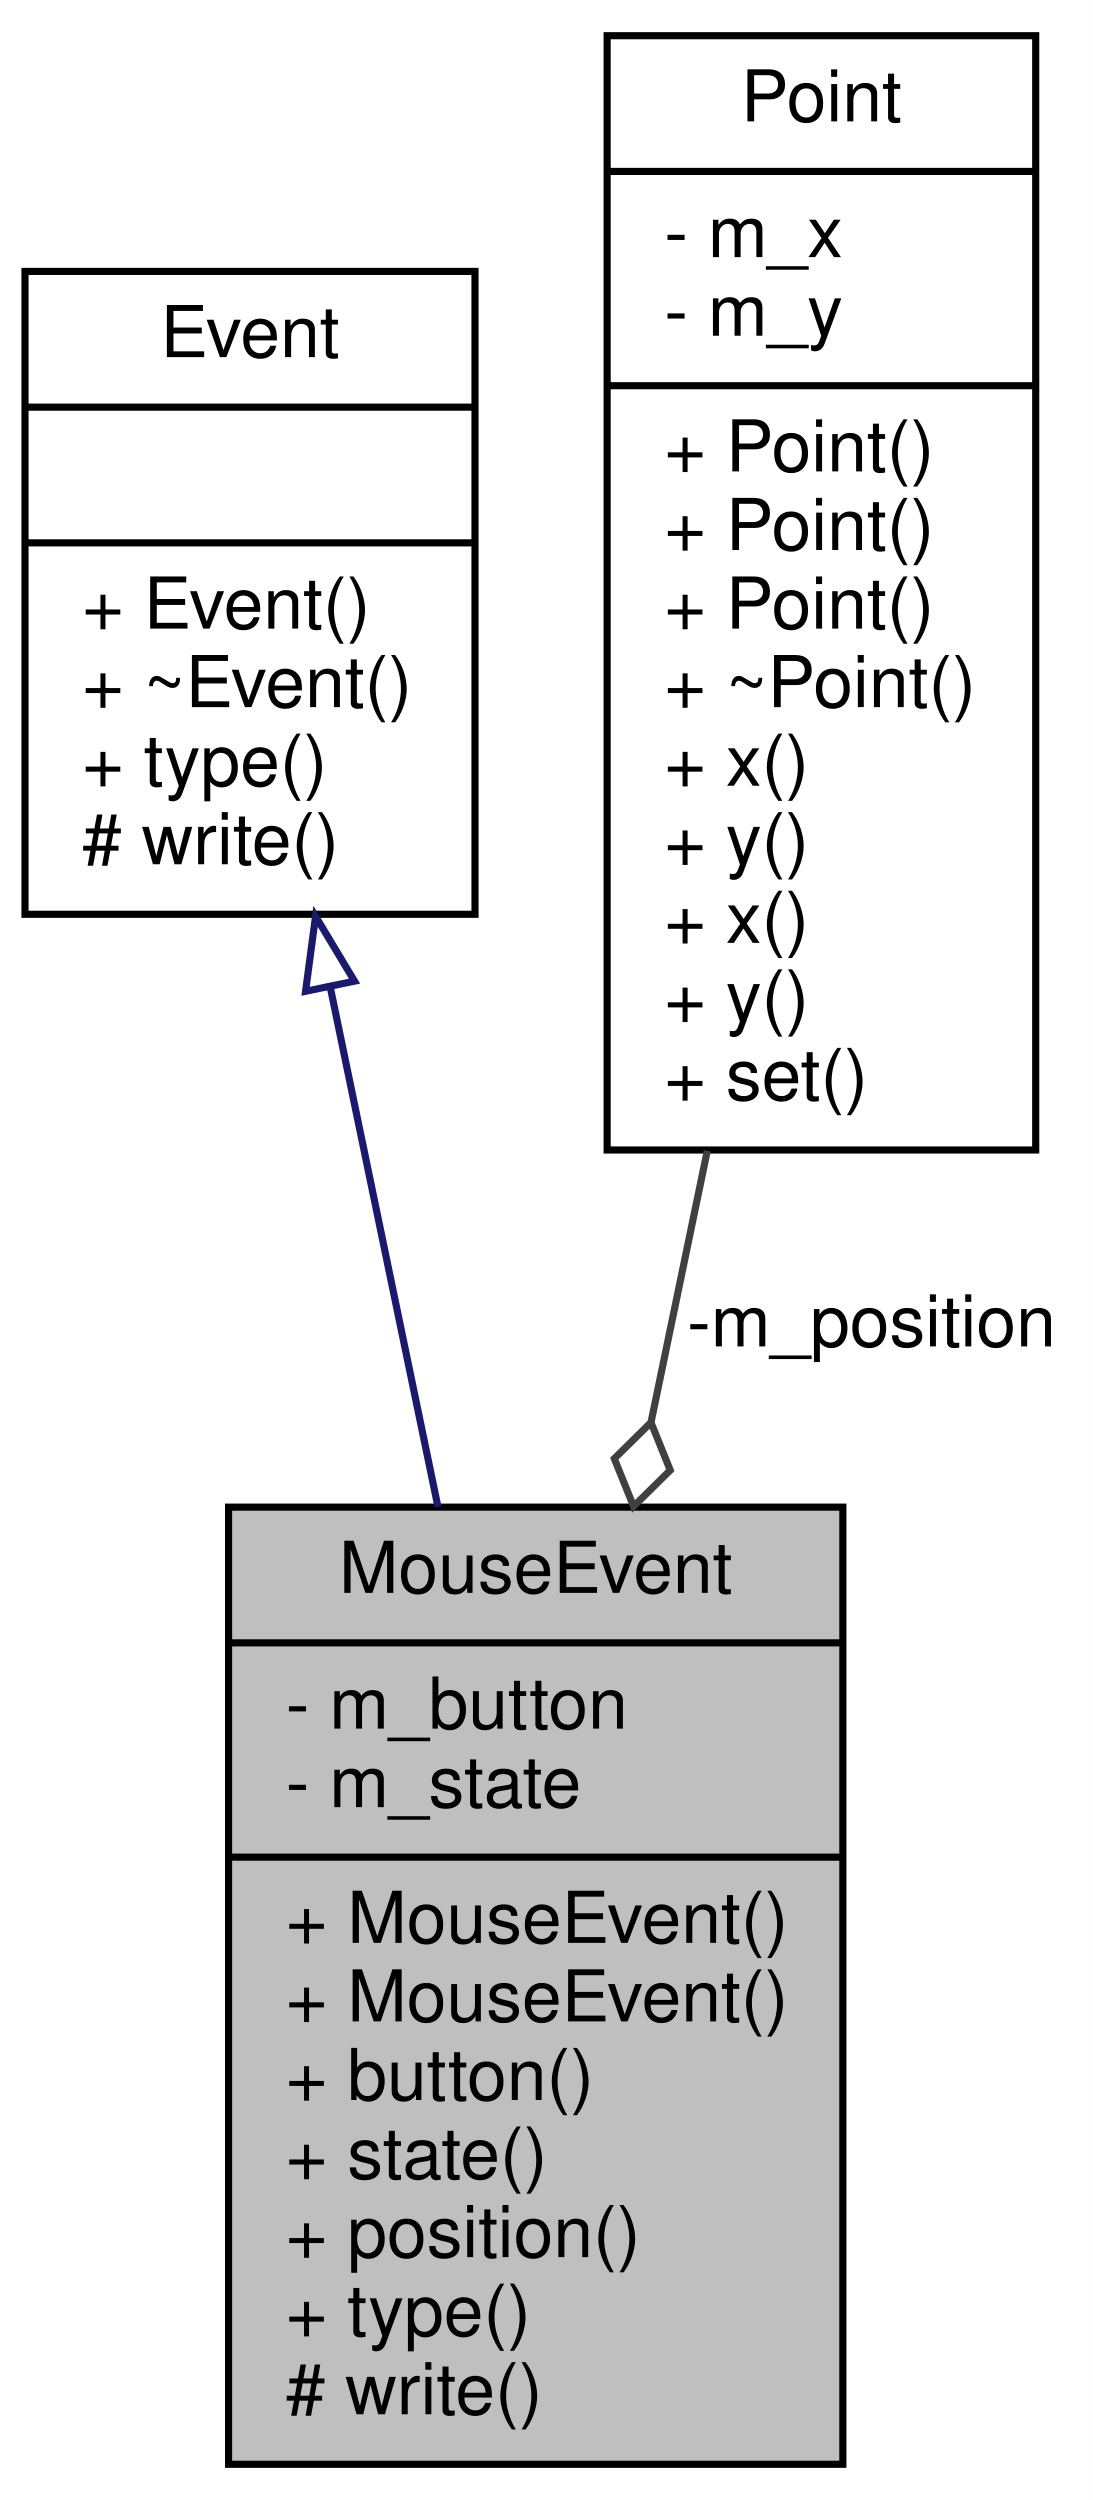
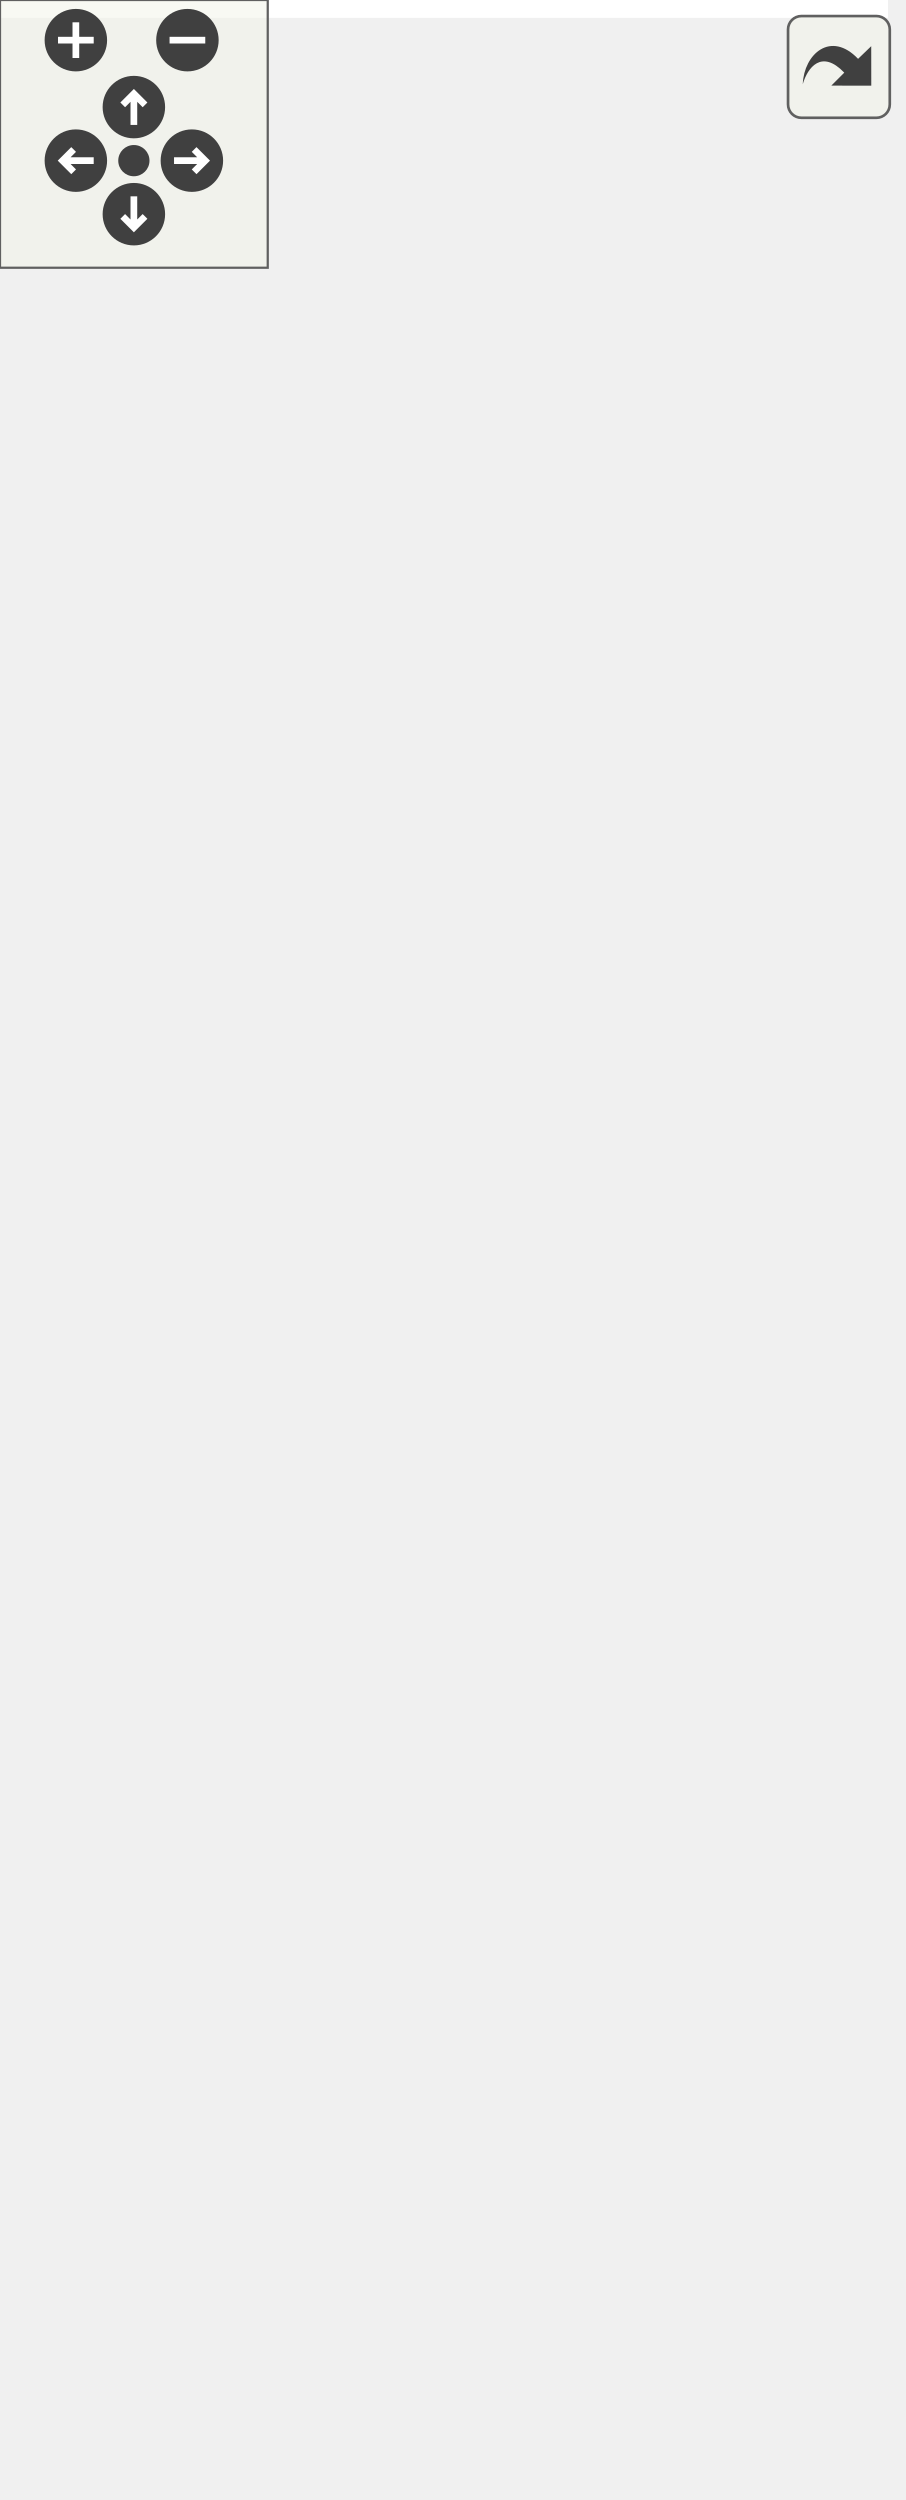
- <svg xmlns="http://www.w3.org/2000/svg" xmlns:xlink="http://www.w3.org/1999/xlink" width="153pt" height="350pt" viewBox="0.00 0.00 153.00 350.00">
-   <g id="graph0" class="graph" transform="scale(1 1) rotate(0) translate(4 346)">
-     <polygon fill="white" stroke="none" points="-4,4 -4,-346 149,-346 149,4 -4,4" />
-     <g id="node1" class="node">
-       <polygon fill="#bfbfbf" stroke="black" points="28,-1 28,-135 114,-135 114,-1 28,-1" />
-       <text text-anchor="middle" x="71" y="-123" font-family="Helvetica,sans-Serif" font-size="10.00">MouseEvent</text>
-       <polyline fill="none" stroke="black" points="28,-116 114,-116 " />
-       <text text-anchor="start" x="36" y="-104" font-family="Helvetica,sans-Serif" font-size="10.00">- m_button</text>
-       <text text-anchor="start" x="36" y="-93" font-family="Helvetica,sans-Serif" font-size="10.00">- m_state</text>
-       <polyline fill="none" stroke="black" points="28,-86 114,-86 " />
-       <text text-anchor="start" x="36" y="-74" font-family="Helvetica,sans-Serif" font-size="10.00">+ MouseEvent()</text>
-       <text text-anchor="start" x="36" y="-63" font-family="Helvetica,sans-Serif" font-size="10.00">+ MouseEvent()</text>
-       <text text-anchor="start" x="36" y="-52" font-family="Helvetica,sans-Serif" font-size="10.00">+ button()</text>
-       <text text-anchor="start" x="36" y="-41" font-family="Helvetica,sans-Serif" font-size="10.00">+ state()</text>
-       <text text-anchor="start" x="36" y="-30" font-family="Helvetica,sans-Serif" font-size="10.00">+ position()</text>
-       <text text-anchor="start" x="36" y="-19" font-family="Helvetica,sans-Serif" font-size="10.00">+ type()</text>
-       <text text-anchor="start" x="36" y="-8" font-family="Helvetica,sans-Serif" font-size="10.00"># write()</text>
+ <svg xmlns="http://www.w3.org/2000/svg" xmlns:xlink="http://www.w3.org/1999/xlink" id="main" version="1.1" xml:space="preserve">
+   <style type="text/css">
+ .edge:hover path { stroke: red; }
+ .edge:hover polygon { stroke: red; fill: red; }
+ </style>
+   <defs>
+     <circle id="rim" cx="0" cy="0" r="7" />
+     <circle id="rim2" cx="0" cy="0" r="3.5" />
+     <g id="zoomPlus">
+       <use xlink:href="#rim" fill="#404040">
+         <set attributeName="fill" to="#808080" begin="zoomplus.mouseover" end="zoomplus.mouseout" />
+       </use>
+       <path d="M-4,0h8M0,-4v8" fill="none" stroke="white" stroke-width="1.5" pointer-events="none" />
    </g>
-     <g id="node2" class="node">
-       <g id="a_node2">
-         <a xlink:href="class_event.html" target="_top" xlink:title="Permet la gestion des evenements. ">
-           <polygon fill="white" stroke="black" points="-0.5,-218 -0.5,-308 62.5,-308 62.5,-218 -0.5,-218" />
-           <text text-anchor="middle" x="31" y="-296" font-family="Helvetica,sans-Serif" font-size="10.00">Event</text>
-           <polyline fill="none" stroke="black" points="-0.5,-289 62.5,-289 " />
-           <text text-anchor="middle" x="31" y="-277" font-family="Helvetica,sans-Serif" font-size="10.00"> </text>
-           <polyline fill="none" stroke="black" points="-0.5,-270 62.5,-270 " />
-           <text text-anchor="start" x="7.5" y="-258" font-family="Helvetica,sans-Serif" font-size="10.00">+ Event()</text>
-           <text text-anchor="start" x="7.5" y="-247" font-family="Helvetica,sans-Serif" font-size="10.00">+ ~Event()</text>
-           <text text-anchor="start" x="7.5" y="-236" font-family="Helvetica,sans-Serif" font-size="10.00">+ type()</text>
-           <text text-anchor="start" x="7.5" y="-225" font-family="Helvetica,sans-Serif" font-size="10.00"># write()</text>
-         </a>
+     <g id="zoomMin">
+       <use xlink:href="#rim" fill="#404040">
+         <set attributeName="fill" to="#808080" begin="zoomminus.mouseover" end="zoomminus.mouseout" />
+       </use>
+       <path d="M-4,0h8" fill="none" stroke="white" stroke-width="1.5" pointer-events="none" />
+     </g>
+     <g id="dirArrow">
+       <path fill="none" stroke="white" stroke-width="1.5" d="M0,-3.0v7 M-2.5,-0.5L0,-3.0L2.5,-0.5" />
+     </g>
+     <g id="resetDef">
+       <use xlink:href="#rim2" fill="#404040">
+         <set attributeName="fill" to="#808080" begin="reset.mouseover" end="reset.mouseout" />
+       </use>
+     </g>
+   </defs>
+   <svg id="graph" class="graph">
+     <g id="viewport">
+       <polygon fill="white" stroke="none" points="-4,4 -4,-500 199,-500 199,4 -4,4" />
+       <g id="node1" class="node">
+         <polygon fill="#bfbfbf" stroke="black" points="41,-1 41,-135 127,-135 127,-1 41,-1" />
+         <text text-anchor="middle" x="84" y="-123" font-family="Helvetica,sans-Serif" font-size="10.00">MouseEvent</text>
+         <polyline fill="none" stroke="black" points="41,-116 127,-116 " />
+         <text text-anchor="start" x="49" y="-104" font-family="Helvetica,sans-Serif" font-size="10.00">- m_button</text>
+         <text text-anchor="start" x="49" y="-93" font-family="Helvetica,sans-Serif" font-size="10.00">- m_state</text>
+         <polyline fill="none" stroke="black" points="41,-86 127,-86 " />
+         <text text-anchor="start" x="49" y="-74" font-family="Helvetica,sans-Serif" font-size="10.00">+ MouseEvent()</text>
+         <text text-anchor="start" x="49" y="-63" font-family="Helvetica,sans-Serif" font-size="10.00">+ MouseEvent()</text>
+         <text text-anchor="start" x="49" y="-52" font-family="Helvetica,sans-Serif" font-size="10.00">+ button()</text>
+         <text text-anchor="start" x="49" y="-41" font-family="Helvetica,sans-Serif" font-size="10.00">+ state()</text>
+         <text text-anchor="start" x="49" y="-30" font-family="Helvetica,sans-Serif" font-size="10.00">+ position()</text>
+         <text text-anchor="start" x="49" y="-19" font-family="Helvetica,sans-Serif" font-size="10.00">+ type()</text>
+         <text text-anchor="start" x="49" y="-8" font-family="Helvetica,sans-Serif" font-size="10.00"># write()</text>
+       </g>
+       <g id="node2" class="node">
+         <g id="a_node2">
+           <a xlink:href="class_event.html" target="_top" xlink:title="Permet la gestion des evenements. ">
+             <polygon fill="white" stroke="black" points="-0.5,-295 -0.5,-385 62.5,-385 62.5,-295 -0.5,-295" />
+             <text text-anchor="middle" x="31" y="-373" font-family="Helvetica,sans-Serif" font-size="10.00">Event</text>
+             <polyline fill="none" stroke="black" points="-0.5,-366 62.5,-366 " />
+             <text text-anchor="middle" x="31" y="-354" font-family="Helvetica,sans-Serif" font-size="10.00"> </text>
+             <polyline fill="none" stroke="black" points="-0.5,-347 62.5,-347 " />
+             <text text-anchor="start" x="7.5" y="-335" font-family="Helvetica,sans-Serif" font-size="10.00">+ Event()</text>
+             <text text-anchor="start" x="7.5" y="-324" font-family="Helvetica,sans-Serif" font-size="10.00">+ ~Event()</text>
+             <text text-anchor="start" x="7.5" y="-313" font-family="Helvetica,sans-Serif" font-size="10.00">+ type()</text>
+             <text text-anchor="start" x="7.5" y="-302" font-family="Helvetica,sans-Serif" font-size="10.00"># write()</text>
+           </a>
+         </g>
+       </g>
+       <g id="edge1" class="edge">
+         <path fill="none" stroke="midnightblue" d="M41.661,-284.689C50.133,-241.532 62.016,-180.996 71.037,-135.037" />
+         <polygon fill="none" stroke="midnightblue" points="38.184,-284.23 39.693,-294.717 45.053,-285.579 38.184,-284.23" />
+       </g>
+       <g id="node3" class="node">
+         <g id="a_node3">
+           <a xlink:href="class_point.html" target="_top" xlink:title="Représente un point (x, y) ">
+             <polygon fill="white" stroke="black" points="80.5,-185 80.5,-495 195.5,-495 195.5,-185 80.5,-185" />
+             <text text-anchor="middle" x="138" y="-483" font-family="Helvetica,sans-Serif" font-size="10.00">Point</text>
+             <polyline fill="none" stroke="black" points="80.5,-476 195.5,-476 " />
+             <text text-anchor="start" x="88.5" y="-464" font-family="Helvetica,sans-Serif" font-size="10.00">- m_originX</text>
+             <text text-anchor="start" x="88.5" y="-453" font-family="Helvetica,sans-Serif" font-size="10.00">- m_originY</text>
+             <text text-anchor="start" x="88.5" y="-442" font-family="Helvetica,sans-Serif" font-size="10.00">- m_originConnection</text>
+             <text text-anchor="start" x="88.5" y="-431" font-family="Helvetica,sans-Serif" font-size="10.00">- m_x</text>
+             <text text-anchor="start" x="88.5" y="-420" font-family="Helvetica,sans-Serif" font-size="10.00">- m_y</text>
+             <text text-anchor="start" x="88.5" y="-409" font-family="Helvetica,sans-Serif" font-size="10.00">- m_groupId</text>
+             <text text-anchor="start" x="88.5" y="-398" font-family="Helvetica,sans-Serif" font-size="10.00">- m_joinType</text>
+             <text text-anchor="start" x="88.5" y="-387" font-family="Helvetica,sans-Serif" font-size="10.00">- m_changed</text>
+             <text text-anchor="start" x="88.5" y="-376" font-family="Helvetica,sans-Serif" font-size="10.00">- m_friends</text>
+             <text text-anchor="start" x="88.5" y="-365" font-family="Helvetica,sans-Serif" font-size="10.00">- m_correctorsFixed</text>
+             <text text-anchor="start" x="88.5" y="-354" font-family="Helvetica,sans-Serif" font-size="10.00">- m_correctorsVariable</text>
+             <text text-anchor="start" x="88.5" y="-343" font-family="Helvetica,sans-Serif" font-size="10.00">- m_groups</text>
+             <polyline fill="none" stroke="black" points="80.5,-336 195.5,-336 " />
+             <text text-anchor="start" x="88.5" y="-324" font-family="Helvetica,sans-Serif" font-size="10.00">+ Point()</text>
+             <text text-anchor="start" x="88.5" y="-313" font-family="Helvetica,sans-Serif" font-size="10.00">+ Point()</text>
+             <text text-anchor="start" x="88.5" y="-302" font-family="Helvetica,sans-Serif" font-size="10.00">+ Point()</text>
+             <text text-anchor="start" x="88.5" y="-291" font-family="Helvetica,sans-Serif" font-size="10.00">+ Point()</text>
+             <text text-anchor="start" x="88.5" y="-280" font-family="Helvetica,sans-Serif" font-size="10.00">+ ~Point()</text>
+             <text text-anchor="start" x="88.5" y="-269" font-family="Helvetica,sans-Serif" font-size="10.00">+ operator=()</text>
+             <text text-anchor="start" x="88.5" y="-258" font-family="Helvetica,sans-Serif" font-size="10.00">+ origin()</text>
+             <text text-anchor="start" x="88.5" y="-247" font-family="Helvetica,sans-Serif" font-size="10.00">+ setOrigin()</text>
+             <text text-anchor="start" x="88.5" y="-236" font-family="Helvetica,sans-Serif" font-size="10.00">+ setOrigin()</text>
+             <text text-anchor="start" x="88.5" y="-225" font-family="Helvetica,sans-Serif" font-size="10.00">+ absolute()</text>
+             <text text-anchor="start" x="88.5" y="-214" font-family="Helvetica,sans-Serif" font-size="10.00">et 15 de plus...</text>
+             <text text-anchor="start" x="88.5" y="-203" font-family="Helvetica,sans-Serif" font-size="10.00">- originChanged()</text>
+             <text text-anchor="start" x="88.5" y="-192" font-family="Helvetica,sans-Serif" font-size="10.00">- friendChanged()</text>
+           </a>
+         </g>
+       </g>
+       <g id="edge2" class="edge">
+         <path fill="none" stroke="#404040" d="M107.136,-184.679C104.531,-171.656 101.975,-158.877 99.568,-146.842" />
+         <polygon fill="none" stroke="#404040" points="99.568,-146.84 94.469,-141.741 97.215,-135.073 102.314,-140.172 99.568,-146.84" />
+         <text text-anchor="middle" x="131" y="-157.5" font-family="Helvetica,sans-Serif" font-size="10.00"> -m_position</text>
      </g>
    </g>
-     <g id="edge1" class="edge">
-       <path fill="none" stroke="midnightblue" d="M42.264,-207.651C46.939,-185.094 52.407,-158.713 57.31,-135.053" />
-       <polygon fill="none" stroke="midnightblue" points="38.779,-207.22 40.177,-217.722 45.633,-208.64 38.779,-207.22" />
+   </svg>
+   <g id="navigator" transform="translate(0 0)" fill="#404254">
+     <rect fill="#f2f5e9" fill-opacity="0.5" stroke="#606060" stroke-width=".5" x="0" y="0" width="60" height="60" />
+     <use id="zoomplus" xlink:href="#zoomPlus" x="17" y="9" />
+     <use id="zoomminus" xlink:href="#zoomMin" x="42" y="9" />
+     <use id="reset" xlink:href="#resetDef" x="30" y="36" />
+     <g id="arrowUp" xlink:href="#dirArrow" transform="translate(30 24)">
+       <use xlink:href="#rim" fill="#404040">
+         <set attributeName="fill" to="#808080" begin="arrowUp.mouseover" end="arrowUp.mouseout" />
+       </use>
+       <path fill="none" stroke="white" stroke-width="1.5" d="M0,-3.0v7 M-2.5,-0.5L0,-3.0L2.5,-0.5" />
    </g>
-     <g id="node3" class="node">
-       <g id="a_node3">
-         <a xlink:href="class_point.html" target="_top" xlink:title="Représente un point (x, y) ">
-           <polygon fill="white" stroke="black" points="81,-185 81,-341 141,-341 141,-185 81,-185" />
-           <text text-anchor="middle" x="111" y="-329" font-family="Helvetica,sans-Serif" font-size="10.00">Point</text>
-           <polyline fill="none" stroke="black" points="81,-322 141,-322 " />
-           <text text-anchor="start" x="89" y="-310" font-family="Helvetica,sans-Serif" font-size="10.00">- m_x</text>
-           <text text-anchor="start" x="89" y="-299" font-family="Helvetica,sans-Serif" font-size="10.00">- m_y</text>
-           <polyline fill="none" stroke="black" points="81,-292 141,-292 " />
-           <text text-anchor="start" x="89" y="-280" font-family="Helvetica,sans-Serif" font-size="10.00">+ Point()</text>
-           <text text-anchor="start" x="89" y="-269" font-family="Helvetica,sans-Serif" font-size="10.00">+ Point()</text>
-           <text text-anchor="start" x="89" y="-258" font-family="Helvetica,sans-Serif" font-size="10.00">+ Point()</text>
-           <text text-anchor="start" x="89" y="-247" font-family="Helvetica,sans-Serif" font-size="10.00">+ ~Point()</text>
-           <text text-anchor="start" x="89" y="-236" font-family="Helvetica,sans-Serif" font-size="10.00">+ x()</text>
-           <text text-anchor="start" x="89" y="-225" font-family="Helvetica,sans-Serif" font-size="10.00">+ y()</text>
-           <text text-anchor="start" x="89" y="-214" font-family="Helvetica,sans-Serif" font-size="10.00">+ x()</text>
-           <text text-anchor="start" x="89" y="-203" font-family="Helvetica,sans-Serif" font-size="10.00">+ y()</text>
-           <text text-anchor="start" x="89" y="-192" font-family="Helvetica,sans-Serif" font-size="10.00">+ set()</text>
-         </a>
-       </g>
+     <g id="arrowRight" xlink:href="#dirArrow" transform="rotate(90) translate(36 -43)">
+       <use xlink:href="#rim" fill="#404040">
+         <set attributeName="fill" to="#808080" begin="arrowRight.mouseover" end="arrowRight.mouseout" />
+       </use>
+       <path fill="none" stroke="white" stroke-width="1.5" d="M0,-3.0v7 M-2.5,-0.5L0,-3.0L2.5,-0.5" />
    </g>
-     <g id="edge2" class="edge">
-       <path fill="none" stroke="#404040" d="M95.019,-184.889C92.43,-172.397 89.747,-159.453 87.154,-146.941" />
-       <polygon fill="none" stroke="#404040" points="87.136,-146.857 82.002,-141.794 84.701,-135.107 89.835,-140.17 87.136,-146.857" />
-       <text text-anchor="middle" x="118" y="-157.5" font-family="Helvetica,sans-Serif" font-size="10.00"> -m_position</text>
+     <g id="arrowDown" xlink:href="#dirArrow" transform="rotate(180) translate(-30 -48)">
+       <use xlink:href="#rim" fill="#404040">
+         <set attributeName="fill" to="#808080" begin="arrowDown.mouseover" end="arrowDown.mouseout" />
+       </use>
+       <path fill="none" stroke="white" stroke-width="1.5" d="M0,-3.0v7 M-2.5,-0.5L0,-3.0L2.5,-0.5" />
+     </g>
+     <g id="arrowLeft" xlink:href="#dirArrow" transform="rotate(270) translate(-36 17)">
+       <use xlink:href="#rim" fill="#404040">
+         <set attributeName="fill" to="#808080" begin="arrowLeft.mouseover" end="arrowLeft.mouseout" />
+       </use>
+       <path fill="none" stroke="white" stroke-width="1.5" d="M0,-3.0v7 M-2.5,-0.5L0,-3.0L2.5,-0.5" />
    </g>
  </g>
+   <svg viewBox="0 0 15 15" width="100%" height="30px" preserveAspectRatio="xMaxYMin meet">
+     <g id="arrow_out" transform="scale(0.3 0.3)">
+       <a xlink:href="class_mouse_event__coll__graph_org.svg" target="_base">
+         <rect id="button" ry="5" rx="5" y="6" x="6" height="38" width="38" fill="#f2f5e9" fill-opacity="0.5" stroke="#606060" stroke-width="1.0" />
+         <path id="arrow" d="M 11.5,31.437 C 11.94,20.098 22.043,11.323 32.159,21.979 L 37.069,17.246 C 37.069,17.246 37.088,32 37.088,32 L 22.16,31.978 C 22.16,31.978 26.998,27.14 26.998,27.14 C 18.529,18.264 13.292,25.23 11.5,31.437 z" style="fill:#404040;" />
+       </a>
+     </g>
+   </svg>
</svg>
